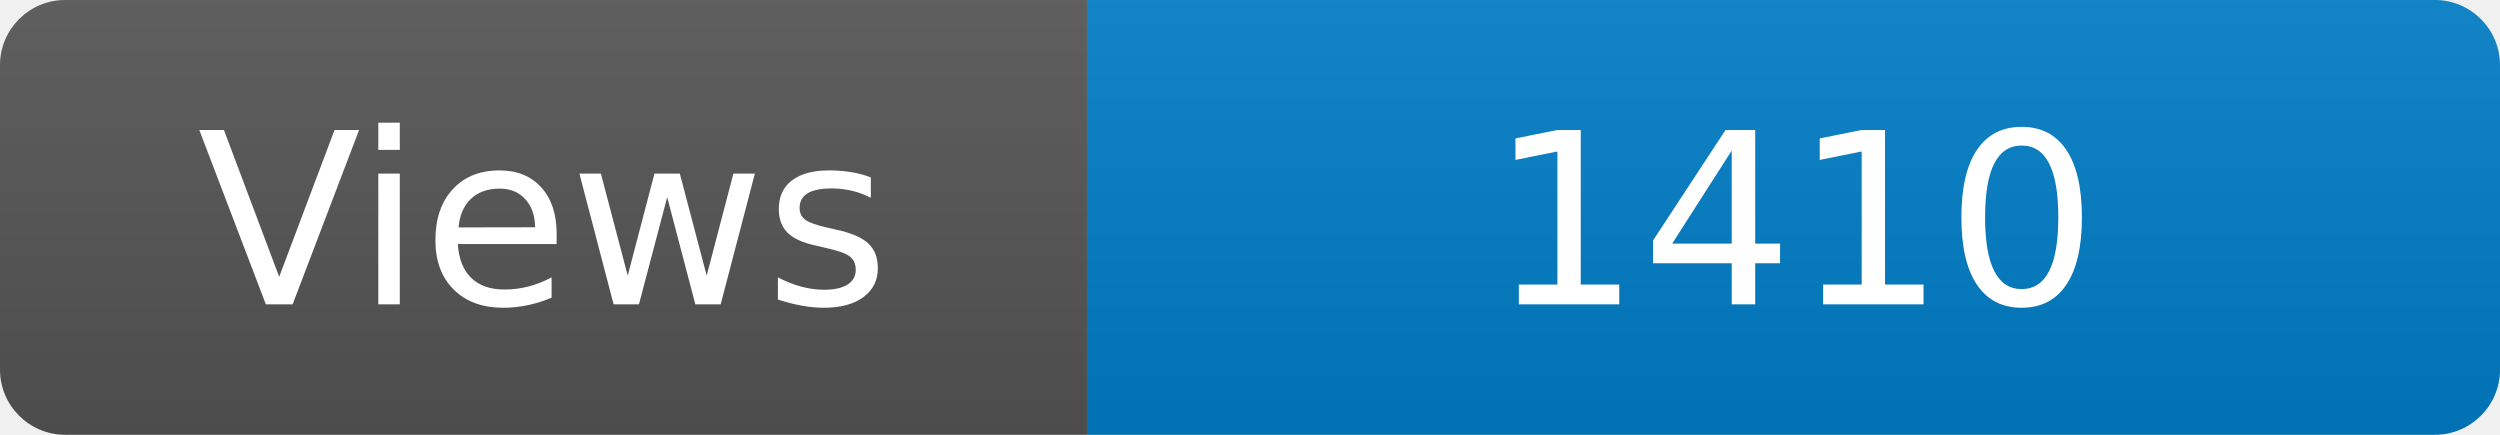
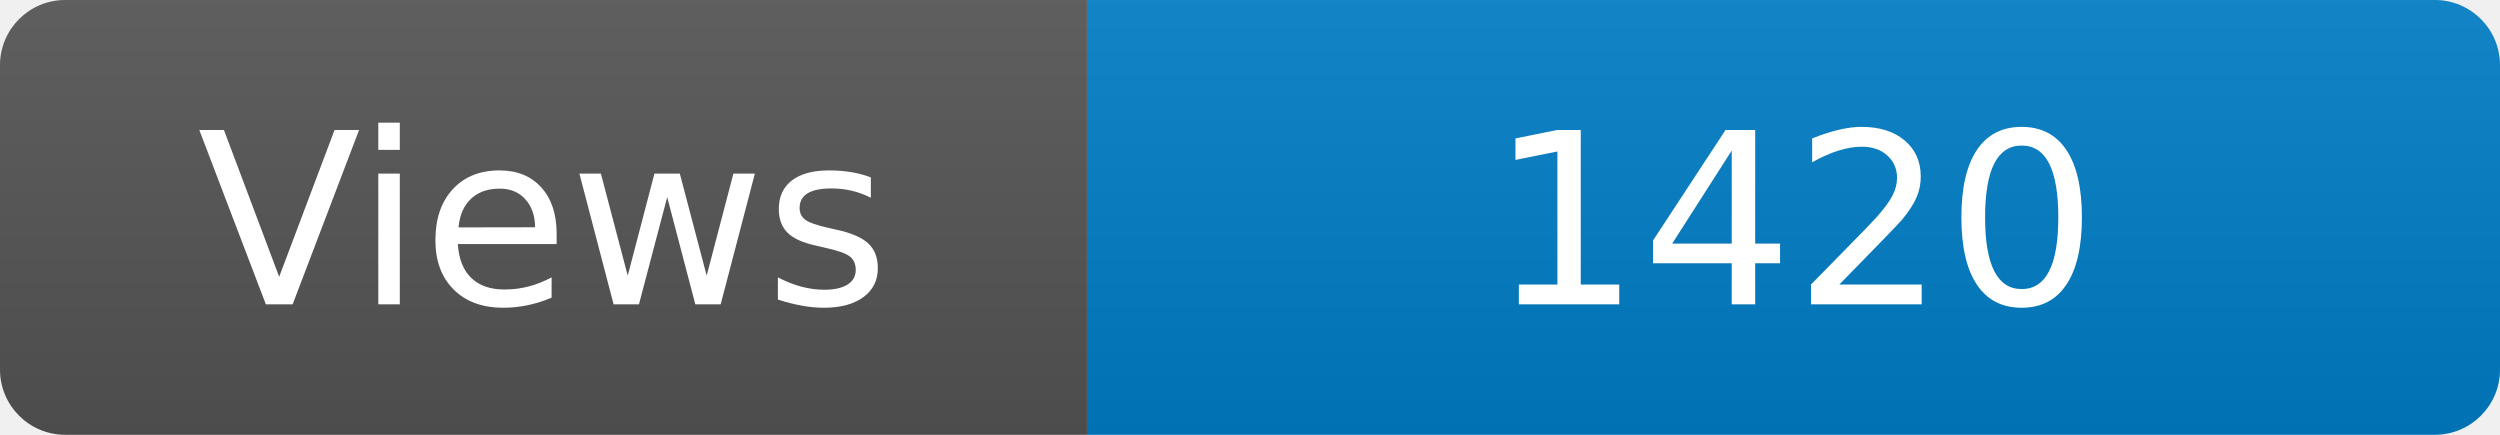
<svg xmlns="http://www.w3.org/2000/svg" width="115" height="20" role="img" aria-label="Maintained?: yes">
  <linearGradient id="s" x2="0" y2="100%">
    <stop offset="0" stop-color="#bbb" stop-opacity=".1" />
    <stop offset="1" stop-opacity=".1" />
  </linearGradient>
  <clipPath id="r">
    <rect width="115" height="20" rx="3" fill="#fff" />
  </clipPath>
  <g clip-path="url(#r)">
    <rect width="50" height="20" fill="#555" />
    <rect x="50" width="160" height="20" fill="#007ec6" />
    <rect width="115" height="20" fill="url(#s)" />
  </g>
  <g fill="#fff" text-anchor="middle" font-family="Verdana,Geneva,DejaVu Sans,sans-serif" font-size="110">
    <text x="250" y="140" transform="scale(.1)" fill="#fff">Views</text>
-     <text x="825" y="140" transform="scale(.1)" fill="#fff">1410</text>
+     <text x="825" y="140" transform="scale(.1)" fill="#fff">1420</text>
  </g>
</svg>
